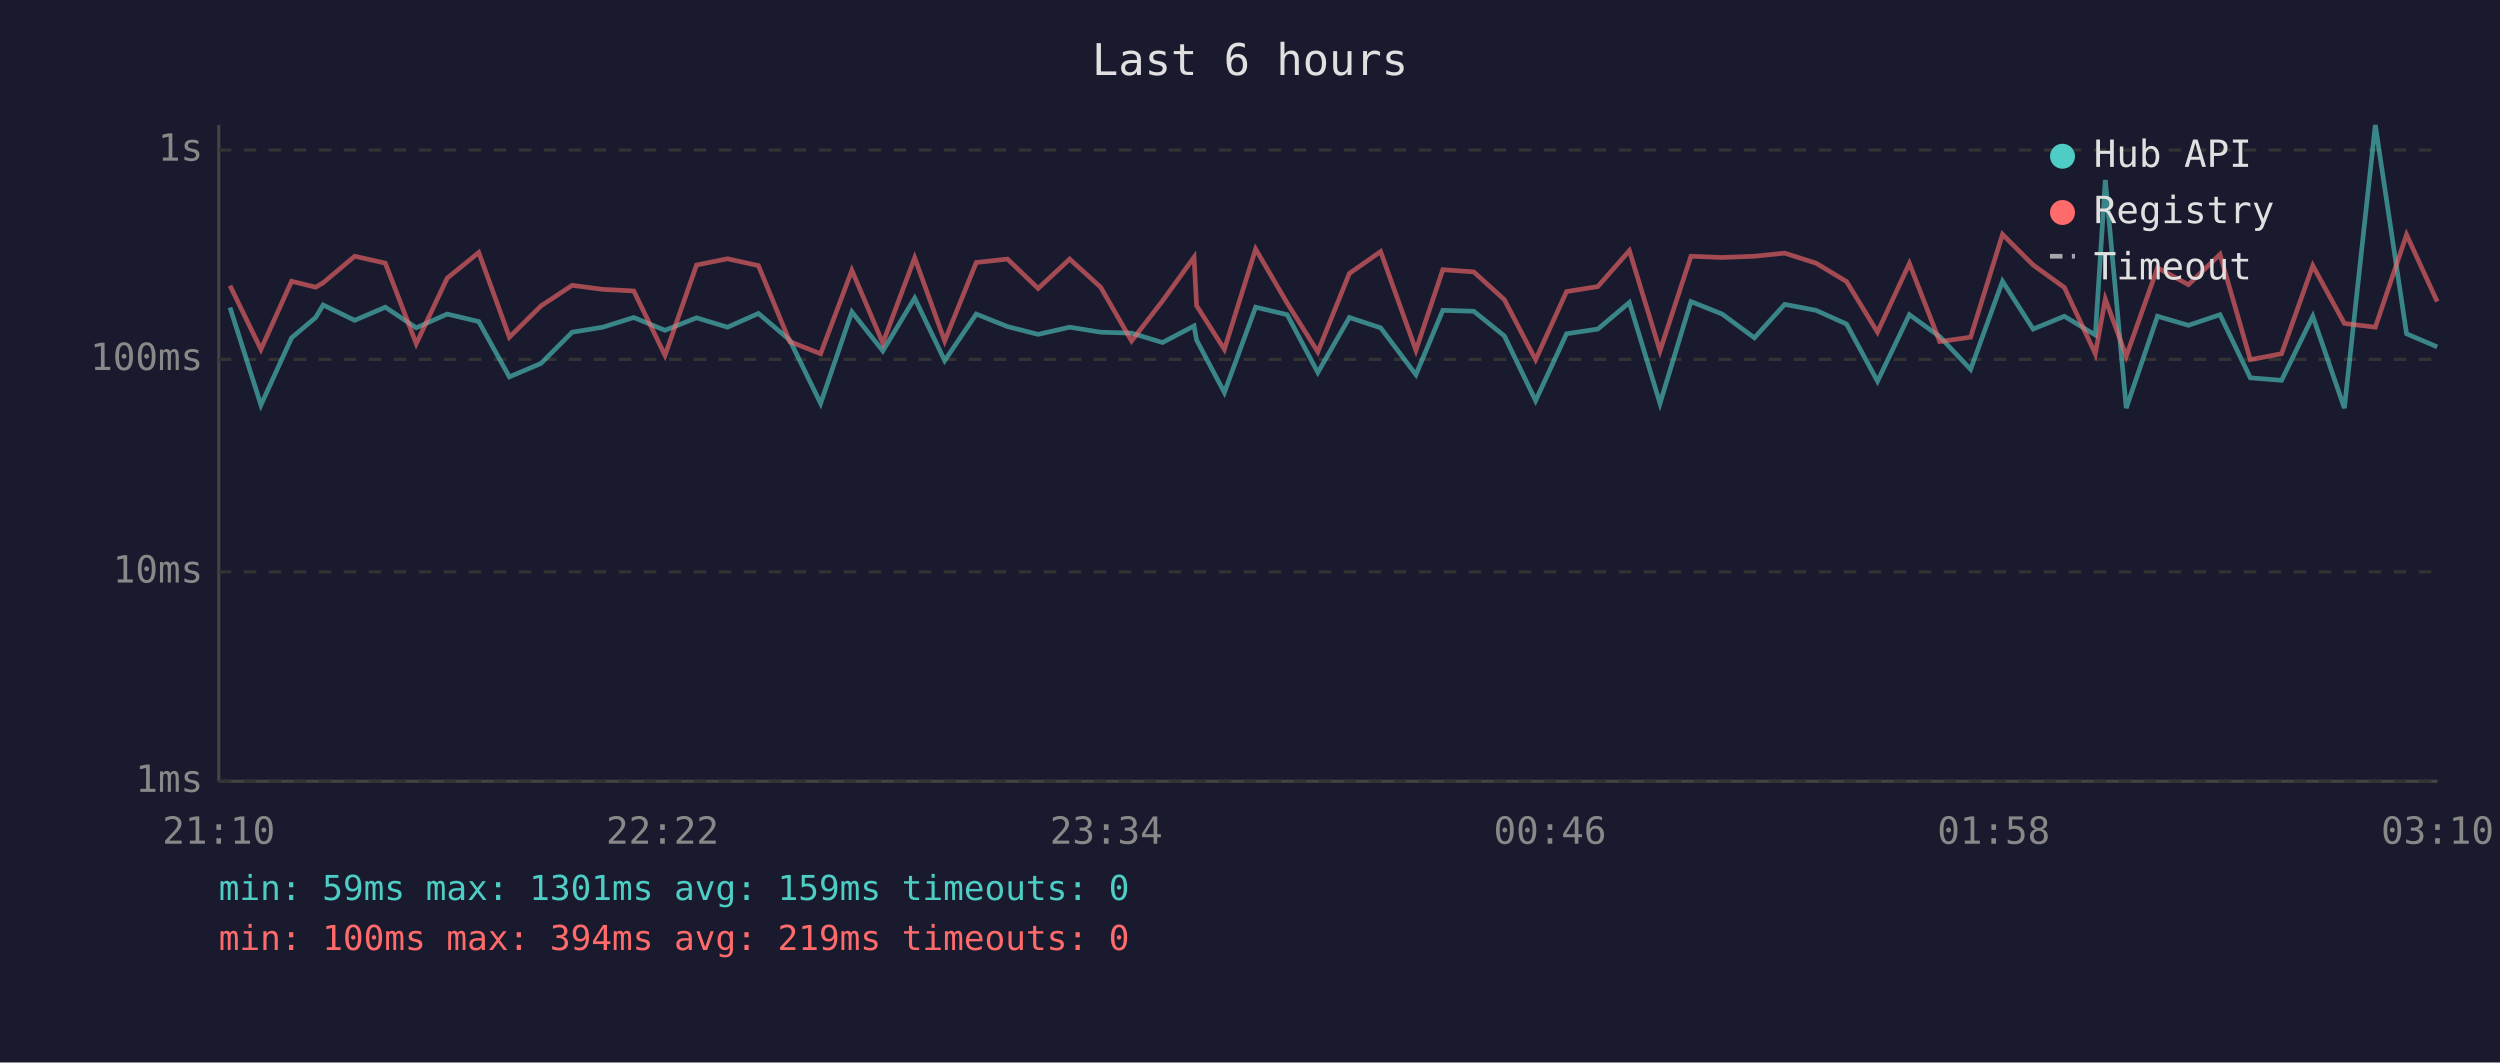
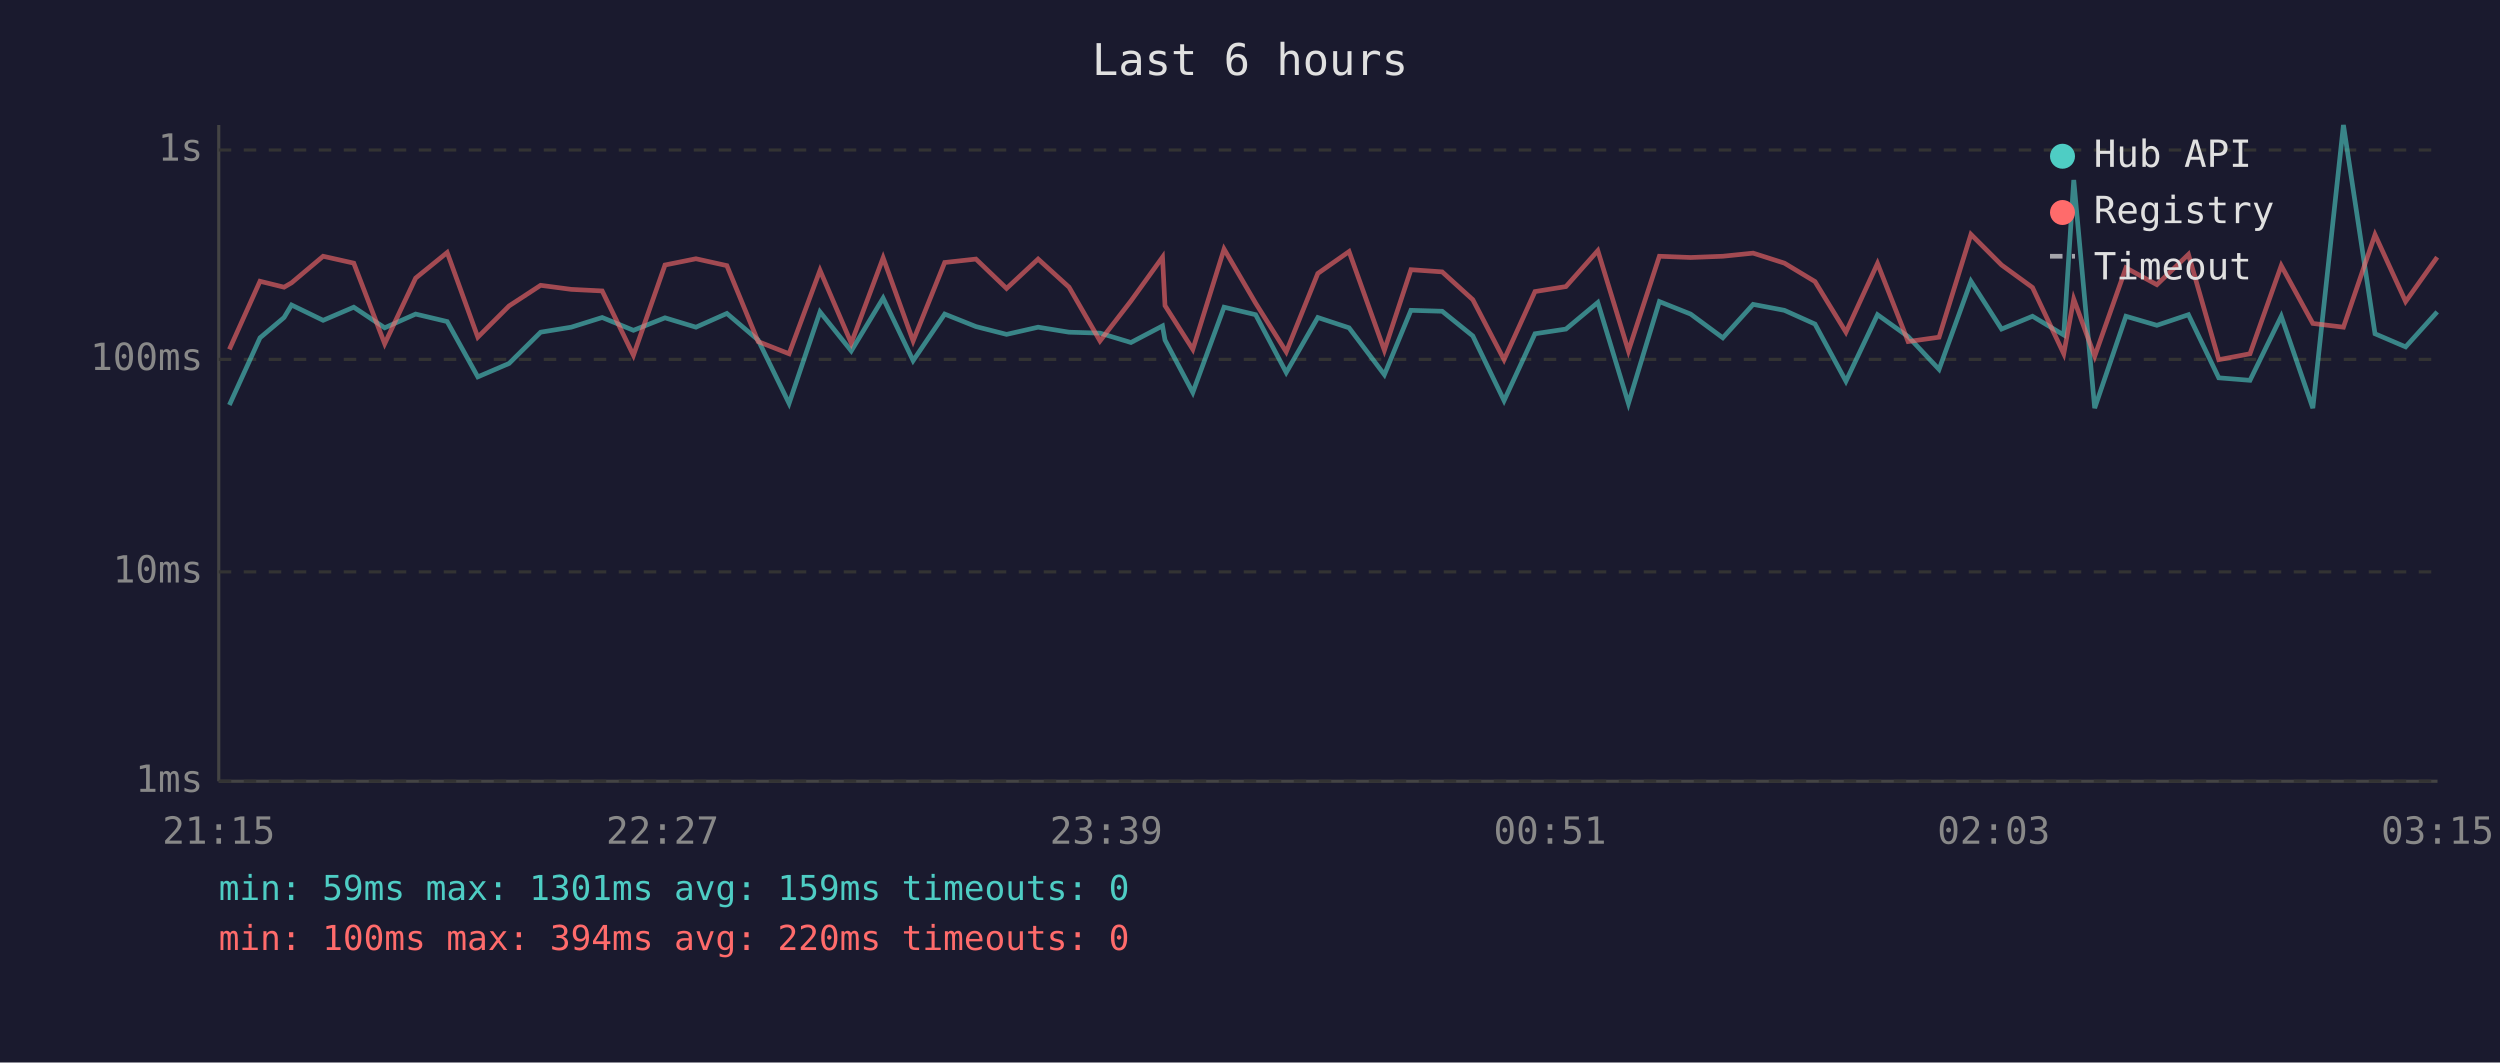
<svg xmlns="http://www.w3.org/2000/svg" viewBox="0 0 800 340" font-family="monospace" font-size="12">
  <rect width="800" height="340" fill="#1a1a2e" />
  <text x="400" y="24" fill="#e0e0e0" font-size="14" text-anchor="middle">Last 6 hours</text>
  <line x1="70" y1="40" x2="70" y2="250" stroke="#444" stroke-width="1" />
  <line x1="70" y1="250" x2="780" y2="250" stroke="#444" stroke-width="1" />
  <line x1="70" y1="250" x2="780" y2="250" stroke="#333" stroke-width="1" stroke-dasharray="4" />
  <text x="65" y="250" fill="#888" text-anchor="end" dominant-baseline="middle">1ms</text>
  <line x1="70" y1="183" x2="780" y2="183" stroke="#333" stroke-width="1" stroke-dasharray="4" />
  <text x="65" y="183" fill="#888" text-anchor="end" dominant-baseline="middle">10ms</text>
  <line x1="70" y1="115" x2="780" y2="115" stroke="#333" stroke-width="1" stroke-dasharray="4" />
  <text x="65" y="115" fill="#888" text-anchor="end" dominant-baseline="middle">100ms</text>
  <line x1="70" y1="48" x2="780" y2="48" stroke="#333" stroke-width="1" stroke-dasharray="4" />
  <text x="65" y="48" fill="#888" text-anchor="end" dominant-baseline="middle">1s</text>
-   <text x="70" y="270" fill="#888" text-anchor="middle">21:10</text>
-   <text x="212" y="270" fill="#888" text-anchor="middle">22:22</text>
-   <text x="354" y="270" fill="#888" text-anchor="middle">23:34</text>
-   <text x="496" y="270" fill="#888" text-anchor="middle">00:46</text>
-   <text x="638" y="270" fill="#888" text-anchor="middle">01:58</text>
-   <text x="780" y="270" fill="#888" text-anchor="middle">03:10</text>
-   <polyline points="73.6,98.4 83.5,129.6 93.3,108.1 101.0,101.6 103.4,97.6 113.5,102.5 123.3,98.3 133.2,104.9 143.1,100.5 153.2,102.9 163.0,120.6 173.1,116.3 183.1,106.3 192.9,104.7 202.8,101.6 212.8,105.7 222.9,101.7 232.8,104.7 242.7,100.3 252.7,108.8 262.6,129.1 272.6,99.8 282.5,112.3 292.7,95.4 302.3,115.4 312.4,100.5 322.4,104.5 332.2,107.0 342.3,104.7 352.2,106.3 362.1,106.6 372.0,109.6 382.1,104.3 382.9,108.8 391.8,125.6 401.8,98.3 411.9,100.7 421.7,119.2 431.8,101.6 441.8,104.9 453.1,119.9 461.7,99.3 471.6,99.6 481.4,107.5 491.4,128.2 501.3,106.8 511.3,105.3 521.4,96.8 531.2,129.1 541.1,96.5 551.1,100.5 561.4,108.1 571.1,97.4 581.1,99.3 590.9,103.7 600.8,122.0 611.0,100.7 620.7,107.7 630.6,118.2 640.8,90.0 650.6,105.3 660.6,101.2 670.5,107.2 673.7,57.6 680.4,130.6 690.4,101.2 700.3,104.1 710.4,100.7 720.1,120.9 730.1,121.7 740.1,101.2 750.2,130.6 760.1,40.0 770.1,106.8 779.9,111.0" fill="none" stroke="#4ecdc4" stroke-width="1.5" opacity="0.6" />
-   <polyline points="73.6,91.4 83.5,111.8 93.3,90.0 101.0,91.9 103.4,90.5 113.5,82.0 123.3,84.2 133.2,110.0 143.1,89.0 153.2,80.8 163.0,107.9 173.1,97.9 183.1,91.3 192.9,92.6 202.8,93.1 212.8,113.7 222.9,84.8 232.8,82.8 242.7,85.0 252.7,109.3 262.6,113.2 272.6,86.5 282.5,109.8 292.7,82.5 302.3,109.1 312.4,84.0 322.4,82.9 332.2,92.3 342.3,82.9 352.2,91.9 362.1,109.1 372.0,96.3 382.1,82.3 382.9,97.8 391.8,111.8 401.8,79.7 411.9,97.0 421.7,112.6 431.8,87.5 441.8,80.5 453.1,112.1 461.7,86.3 471.6,87.0 481.4,95.9 491.4,115.1 501.3,93.3 511.3,91.7 521.4,80.2 531.2,112.3 541.1,82.0 551.1,82.4 561.4,82.0 571.1,81.0 581.1,84.2 590.9,90.1 600.8,106.3 611.0,84.3 620.7,109.3 630.6,107.9 640.8,75.0 650.6,84.8 660.6,92.0 670.5,113.2 673.7,95.7 680.4,114.0 690.4,85.7 700.3,91.1 710.4,81.4 720.1,115.1 730.1,113.2 740.1,85.0 750.2,103.5 760.1,104.7 770.1,75.1 779.9,96.5" fill="none" stroke="#ff6b6b" stroke-width="1.5" opacity="0.6" />
+   <text x="70" y="270" fill="#888" text-anchor="middle">21:15</text>
+   <text x="212" y="270" fill="#888" text-anchor="middle">22:27</text>
+   <text x="354" y="270" fill="#888" text-anchor="middle">23:39</text>
+   <text x="496" y="270" fill="#888" text-anchor="middle">00:51</text>
+   <text x="638" y="270" fill="#888" text-anchor="middle">02:03</text>
+   <text x="780" y="270" fill="#888" text-anchor="middle">03:15</text>
+   <polyline points="73.4,129.6 83.2,108.1 90.9,101.6 93.3,97.6 103.4,102.5 113.2,98.3 123.1,104.9 133.0,100.5 143.1,102.9 152.9,120.6 162.9,116.3 173.0,106.3 182.8,104.7 192.7,101.6 202.7,105.7 212.8,101.7 222.7,104.7 232.6,100.3 242.6,108.8 252.5,129.1 262.4,99.8 272.4,112.3 282.6,95.4 292.2,115.4 302.3,100.5 312.3,104.5 322.1,107.0 332.2,104.7 342.1,106.3 352.0,106.6 361.9,109.6 372.0,104.3 372.8,108.8 381.7,125.6 391.7,98.3 401.8,100.7 411.6,119.2 421.7,101.6 431.7,104.9 443.0,119.9 451.5,99.3 461.5,99.6 471.3,107.5 481.3,128.2 491.2,106.8 501.1,105.3 511.3,96.8 521.1,129.1 531.0,96.5 541.0,100.5 551.3,108.1 561.0,97.4 571.0,99.3 580.8,103.7 590.7,122.0 600.8,100.7 610.6,107.7 620.5,118.2 630.7,90.0 640.5,105.3 650.4,101.2 660.4,107.2 663.6,57.6 670.3,130.6 680.3,101.2 690.2,104.1 700.3,100.7 710.0,120.9 720.0,121.7 730.0,101.2 740.1,130.6 749.9,40.0 760.0,106.8 769.8,111.0 779.9,99.8" fill="none" stroke="#4ecdc4" stroke-width="1.5" opacity="0.6" />
+   <polyline points="73.4,111.8 83.2,90.0 90.9,91.9 93.3,90.5 103.4,82.0 113.2,84.2 123.1,110.0 133.0,89.0 143.1,80.8 152.9,107.9 162.9,97.9 173.0,91.3 182.8,92.6 192.7,93.1 202.7,113.7 212.8,84.8 222.7,82.8 232.6,85.0 242.6,109.3 252.5,113.2 262.4,86.5 272.4,109.8 282.6,82.5 292.2,109.1 302.3,84.0 312.3,82.9 322.1,92.3 332.2,82.9 342.1,91.9 352.0,109.1 361.9,96.3 372.0,82.3 372.8,97.8 381.7,111.8 391.7,79.7 401.8,97.0 411.6,112.6 421.7,87.5 431.7,80.5 443.0,112.1 451.5,86.3 461.5,87.0 471.3,95.9 481.3,115.1 491.2,93.3 501.1,91.7 511.3,80.2 521.1,112.3 531.0,82.0 541.0,82.4 551.3,82.0 561.0,81.0 571.0,84.2 580.8,90.1 590.7,106.3 600.8,84.3 610.6,109.3 620.5,107.9 630.7,75.0 640.5,84.8 650.4,92.0 660.4,113.2 663.6,95.7 670.3,114.0 680.3,85.7 690.2,91.1 700.3,81.4 710.0,115.1 720.0,113.2 730.0,85.0 740.1,103.5 749.9,104.7 760.0,75.1 769.8,96.5 779.9,82.3" fill="none" stroke="#ff6b6b" stroke-width="1.5" opacity="0.6" />
  <circle cx="660" cy="50" r="4" fill="#4ecdc4" />
  <text x="670" y="50" fill="#e0e0e0" dominant-baseline="middle">Hub API</text>
  <circle cx="660" cy="68" r="4" fill="#ff6b6b" />
  <text x="670" y="68" fill="#e0e0e0" dominant-baseline="middle">Registry</text>
  <line x1="656" y1="82" x2="664" y2="82" stroke="#e0e0e0" stroke-width="1.5" stroke-dasharray="4,3" opacity="0.7" />
  <text x="670" y="86" fill="#e0e0e0" dominant-baseline="middle">Timeout</text>
  <text x="70" y="288" fill="#4ecdc4" font-size="11">min: 59ms  max: 1301ms  avg: 159ms  timeouts: 0</text>
-   <text x="70" y="304" fill="#ff6b6b" font-size="11">min: 100ms  max: 394ms  avg: 219ms  timeouts: 0</text>
+   <text x="70" y="304" fill="#ff6b6b" font-size="11">min: 100ms  max: 394ms  avg: 220ms  timeouts: 0</text>
</svg>
